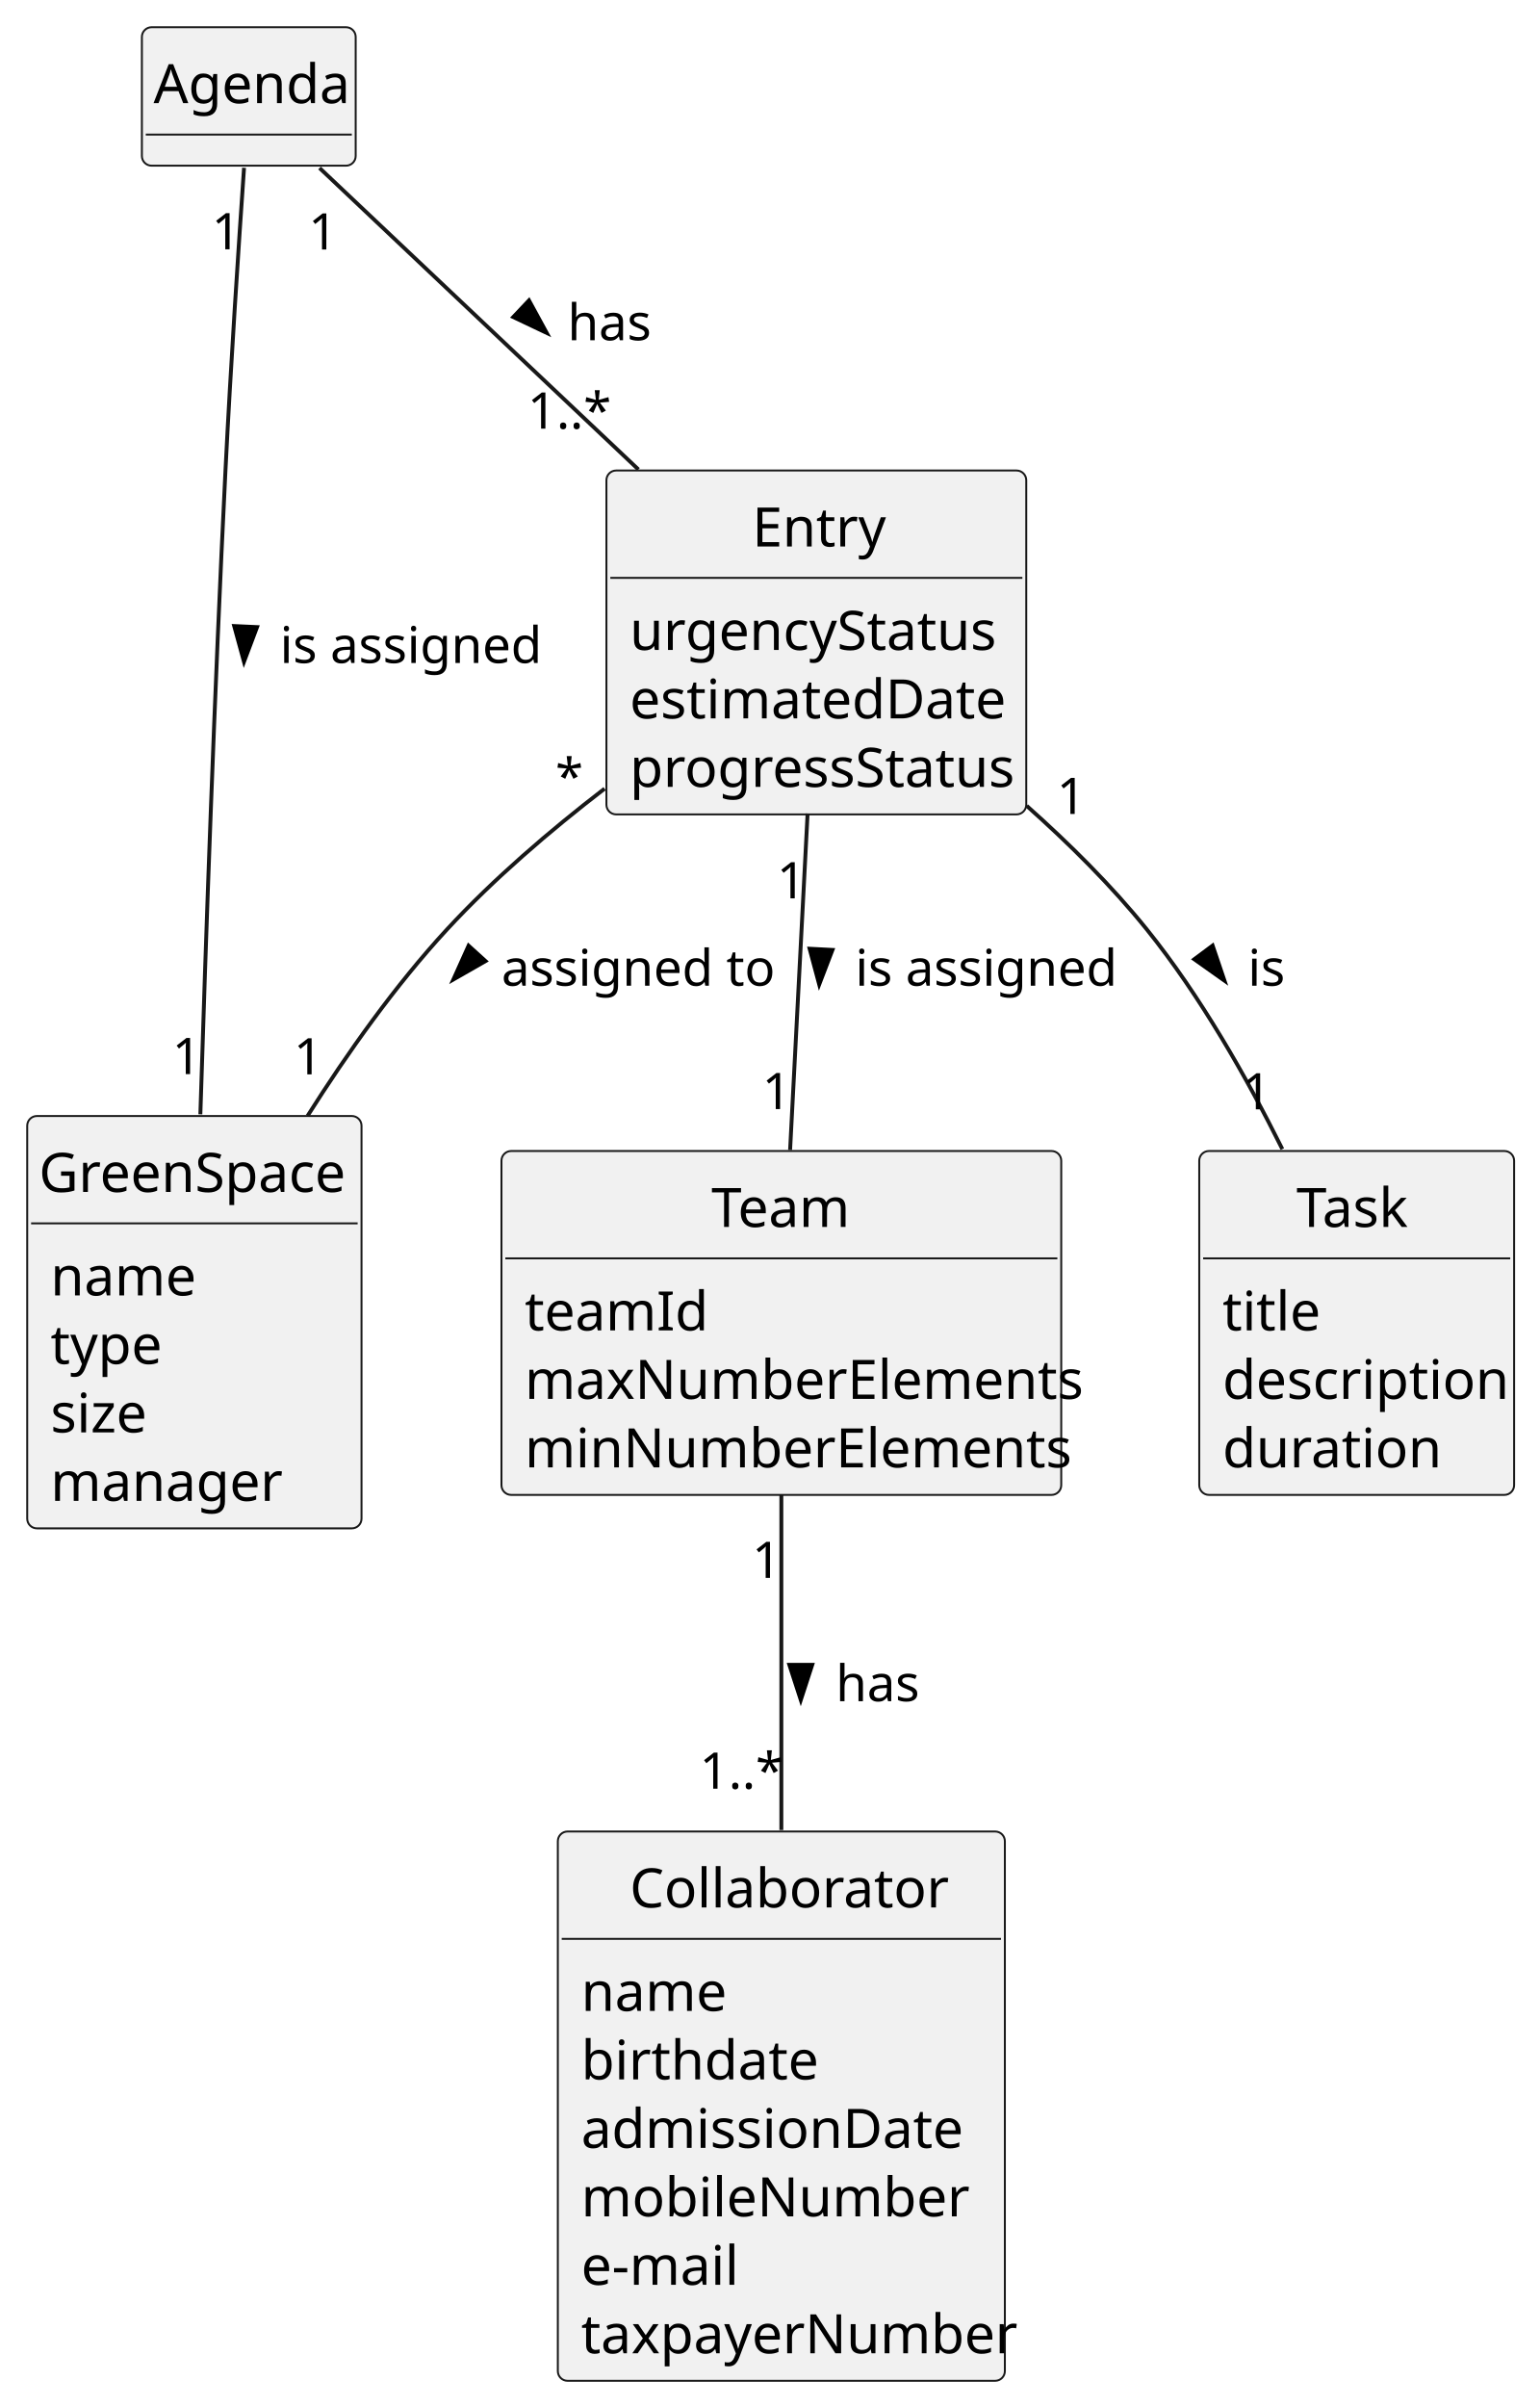
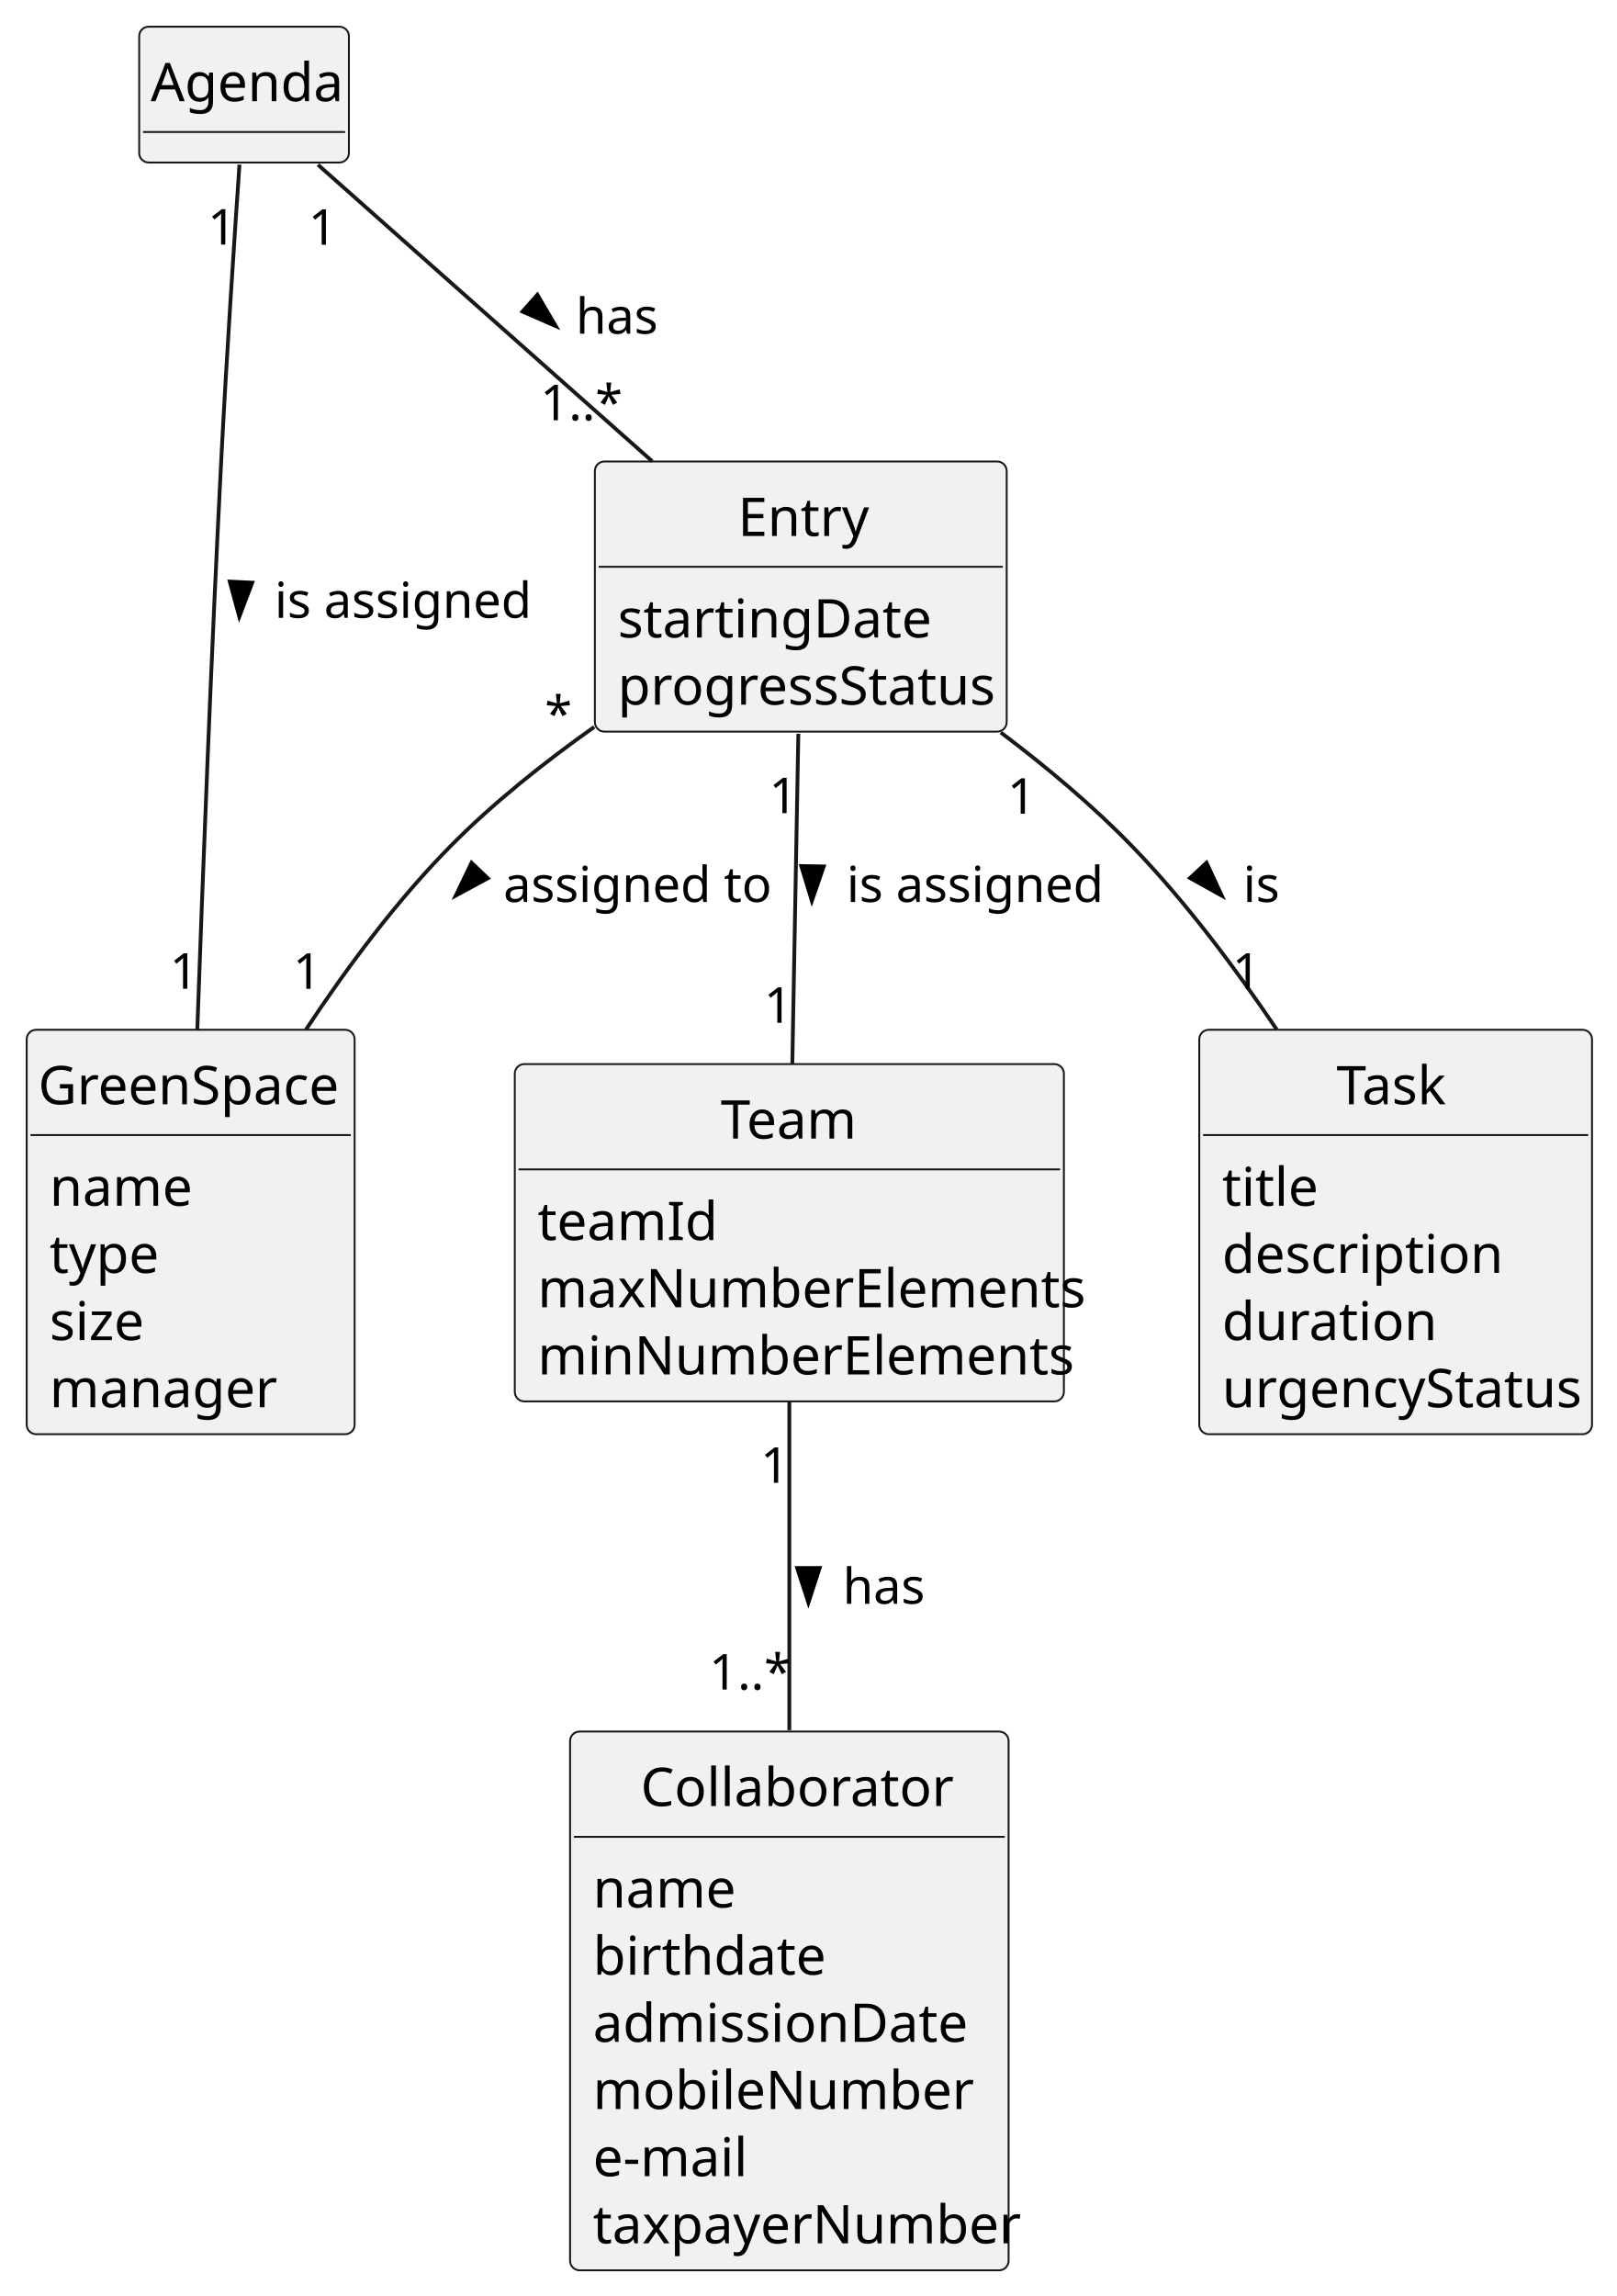
- <svg xmlns="http://www.w3.org/2000/svg" contentStyleType="text/css" height="619px" preserveAspectRatio="none" style="width:396px;height:619px;background:#FFFFFF;" version="1.1" viewBox="0 0 396 619" width="396px" zoomAndPan="magnify">
+ <svg xmlns="http://www.w3.org/2000/svg" contentStyleType="text/css" height="602px" preserveAspectRatio="none" style="width:424px;height:602px;background:#FFFFFF;" version="1.1" viewBox="0 0 424 602" width="424px" zoomAndPan="magnify">
  <defs />
  <g>
    <g id="elem_Collaborator">
-       <rect codeLine="13" fill="#F1F1F1" height="141.266" id="Collaborator" rx="2.5" ry="2.5" style="stroke:#181818;stroke-width:0.5;" width="115" x="143.5" y="471" />
-       <text fill="#000000" font-family="sans-serif" font-size="14" lengthAdjust="spacing" textLength="78" x="162" y="490.533">Collaborator</text>
-       <line style="stroke:#181818;stroke-width:0.5;" x1="144.5" x2="257.5" y1="498.609" y2="498.609" />
-       <text fill="#000000" font-family="sans-serif" font-size="14" lengthAdjust="spacing" textLength="35" x="149.5" y="517.143">name</text>
-       <text fill="#000000" font-family="sans-serif" font-size="14" lengthAdjust="spacing" textLength="56" x="149.5" y="534.752">birthdate</text>
-       <text fill="#000000" font-family="sans-serif" font-size="14" lengthAdjust="spacing" textLength="93" x="149.5" y="552.361">admissionDate</text>
-       <text fill="#000000" font-family="sans-serif" font-size="14" lengthAdjust="spacing" textLength="90" x="149.5" y="569.971">mobileNumber</text>
-       <text fill="#000000" font-family="sans-serif" font-size="14" lengthAdjust="spacing" textLength="38" x="149.5" y="587.58">e-mail</text>
-       <text fill="#000000" font-family="sans-serif" font-size="14" lengthAdjust="spacing" textLength="103" x="149.5" y="605.189">taxpayerNumber</text>
+       <rect codeLine="13" fill="#F1F1F1" height="141.266" id="Collaborator" rx="2.5" ry="2.5" style="stroke:#181818;stroke-width:0.5;" width="115" x="149.5" y="454" />
+       <text fill="#000000" font-family="sans-serif" font-size="14" lengthAdjust="spacing" textLength="78" x="168" y="473.533">Collaborator</text>
+       <line style="stroke:#181818;stroke-width:0.5;" x1="150.5" x2="263.5" y1="481.609" y2="481.609" />
+       <text fill="#000000" font-family="sans-serif" font-size="14" lengthAdjust="spacing" textLength="35" x="155.5" y="500.143">name</text>
+       <text fill="#000000" font-family="sans-serif" font-size="14" lengthAdjust="spacing" textLength="56" x="155.5" y="517.752">birthdate</text>
+       <text fill="#000000" font-family="sans-serif" font-size="14" lengthAdjust="spacing" textLength="93" x="155.5" y="535.361">admissionDate</text>
+       <text fill="#000000" font-family="sans-serif" font-size="14" lengthAdjust="spacing" textLength="90" x="155.5" y="552.971">mobileNumber</text>
+       <text fill="#000000" font-family="sans-serif" font-size="14" lengthAdjust="spacing" textLength="38" x="155.5" y="570.58">e-mail</text>
+       <text fill="#000000" font-family="sans-serif" font-size="14" lengthAdjust="spacing" textLength="103" x="155.5" y="588.189">taxpayerNumber</text>
    </g>
    <g id="elem_Team">
-       <rect codeLine="22" fill="#F1F1F1" height="88.438" id="Team" rx="2.5" ry="2.5" style="stroke:#181818;stroke-width:0.5;" width="144" x="129" y="296" />
-       <text fill="#000000" font-family="sans-serif" font-size="14" lengthAdjust="spacing" textLength="36" x="183" y="315.533">Team</text>
-       <line style="stroke:#181818;stroke-width:0.5;" x1="130" x2="272" y1="323.609" y2="323.609" />
-       <text fill="#000000" font-family="sans-serif" font-size="14" lengthAdjust="spacing" textLength="42" x="135" y="342.143">teamId</text>
-       <text fill="#000000" font-family="sans-serif" font-size="14" lengthAdjust="spacing" textLength="132" x="135" y="359.752">maxNumberElements</text>
-       <text fill="#000000" font-family="sans-serif" font-size="14" lengthAdjust="spacing" textLength="129" x="135" y="377.361">minNumberElements</text>
+       <rect codeLine="22" fill="#F1F1F1" height="88.438" id="Team" rx="2.5" ry="2.5" style="stroke:#181818;stroke-width:0.5;" width="144" x="135" y="279" />
+       <text fill="#000000" font-family="sans-serif" font-size="14" lengthAdjust="spacing" textLength="36" x="189" y="298.533">Team</text>
+       <line style="stroke:#181818;stroke-width:0.5;" x1="136" x2="278" y1="306.609" y2="306.609" />
+       <text fill="#000000" font-family="sans-serif" font-size="14" lengthAdjust="spacing" textLength="42" x="141" y="325.143">teamId</text>
+       <text fill="#000000" font-family="sans-serif" font-size="14" lengthAdjust="spacing" textLength="132" x="141" y="342.752">maxNumberElements</text>
+       <text fill="#000000" font-family="sans-serif" font-size="14" lengthAdjust="spacing" textLength="129" x="141" y="360.361">minNumberElements</text>
    </g>
    <g id="elem_GreenSpace">
-       <rect codeLine="28" fill="#F1F1F1" height="106.047" id="GreenSpace" rx="2.5" ry="2.5" style="stroke:#181818;stroke-width:0.5;" width="86" x="7" y="287" />
-       <text fill="#000000" font-family="sans-serif" font-size="14" lengthAdjust="spacing" textLength="80" x="10" y="306.533">GreenSpace</text>
-       <line style="stroke:#181818;stroke-width:0.5;" x1="8" x2="92" y1="314.609" y2="314.609" />
-       <text fill="#000000" font-family="sans-serif" font-size="14" lengthAdjust="spacing" textLength="35" x="13" y="333.143">name</text>
-       <text fill="#000000" font-family="sans-serif" font-size="14" lengthAdjust="spacing" textLength="27" x="13" y="350.752">type</text>
-       <text fill="#000000" font-family="sans-serif" font-size="14" lengthAdjust="spacing" textLength="24" x="13" y="368.361">size</text>
-       <text fill="#000000" font-family="sans-serif" font-size="14" lengthAdjust="spacing" textLength="56" x="13" y="385.971">manager</text>
+       <rect codeLine="28" fill="#F1F1F1" height="106.047" id="GreenSpace" rx="2.5" ry="2.5" style="stroke:#181818;stroke-width:0.5;" width="86" x="7" y="270" />
+       <text fill="#000000" font-family="sans-serif" font-size="14" lengthAdjust="spacing" textLength="80" x="10" y="289.533">GreenSpace</text>
+       <line style="stroke:#181818;stroke-width:0.5;" x1="8" x2="92" y1="297.609" y2="297.609" />
+       <text fill="#000000" font-family="sans-serif" font-size="14" lengthAdjust="spacing" textLength="35" x="13" y="316.143">name</text>
+       <text fill="#000000" font-family="sans-serif" font-size="14" lengthAdjust="spacing" textLength="27" x="13" y="333.752">type</text>
+       <text fill="#000000" font-family="sans-serif" font-size="14" lengthAdjust="spacing" textLength="24" x="13" y="351.361">size</text>
+       <text fill="#000000" font-family="sans-serif" font-size="14" lengthAdjust="spacing" textLength="56" x="13" y="368.971">manager</text>
    </g>
    <g id="elem_Entry">
-       <rect codeLine="36" fill="#F1F1F1" height="88.438" id="Entry" rx="2.5" ry="2.5" style="stroke:#181818;stroke-width:0.5;" width="108" x="156" y="121" />
+       <rect codeLine="36" fill="#F1F1F1" height="70.828" id="Entry" rx="2.5" ry="2.5" style="stroke:#181818;stroke-width:0.5;" width="108" x="156" y="121" />
      <text fill="#000000" font-family="sans-serif" font-size="14" lengthAdjust="spacing" textLength="33" x="193.5" y="140.533">Entry</text>
      <line style="stroke:#181818;stroke-width:0.5;" x1="157" x2="263" y1="148.609" y2="148.609" />
-       <text fill="#000000" font-family="sans-serif" font-size="14" lengthAdjust="spacing" textLength="91" x="162" y="167.143">urgencyStatus</text>
-       <text fill="#000000" font-family="sans-serif" font-size="14" lengthAdjust="spacing" textLength="91" x="162" y="184.752">estimatedDate</text>
-       <text fill="#000000" font-family="sans-serif" font-size="14" lengthAdjust="spacing" textLength="96" x="162" y="202.361">progressStatus</text>
+       <text fill="#000000" font-family="sans-serif" font-size="14" lengthAdjust="spacing" textLength="77" x="162" y="167.143">startingDate</text>
+       <text fill="#000000" font-family="sans-serif" font-size="14" lengthAdjust="spacing" textLength="96" x="162" y="184.752">progressStatus</text>
    </g>
    <g id="elem_Task">
-       <rect codeLine="44" fill="#F1F1F1" height="88.438" id="Task" rx="2.5" ry="2.5" style="stroke:#181818;stroke-width:0.5;" width="81" x="308.5" y="296" />
-       <text fill="#000000" font-family="sans-serif" font-size="14" lengthAdjust="spacing" textLength="31" x="333.5" y="315.533">Task</text>
-       <line style="stroke:#181818;stroke-width:0.5;" x1="309.5" x2="388.5" y1="323.609" y2="323.609" />
-       <text fill="#000000" font-family="sans-serif" font-size="14" lengthAdjust="spacing" textLength="22" x="314.5" y="342.143">title</text>
-       <text fill="#000000" font-family="sans-serif" font-size="14" lengthAdjust="spacing" textLength="69" x="314.5" y="359.752">description</text>
-       <text fill="#000000" font-family="sans-serif" font-size="14" lengthAdjust="spacing" textLength="52" x="314.5" y="377.361">duration</text>
+       <rect codeLine="43" fill="#F1F1F1" height="106.047" id="Task" rx="2.5" ry="2.5" style="stroke:#181818;stroke-width:0.5;" width="103" x="314.5" y="270" />
+       <text fill="#000000" font-family="sans-serif" font-size="14" lengthAdjust="spacing" textLength="31" x="350.5" y="289.533">Task</text>
+       <line style="stroke:#181818;stroke-width:0.5;" x1="315.5" x2="416.5" y1="297.609" y2="297.609" />
+       <text fill="#000000" font-family="sans-serif" font-size="14" lengthAdjust="spacing" textLength="22" x="320.5" y="316.143">title</text>
+       <text fill="#000000" font-family="sans-serif" font-size="14" lengthAdjust="spacing" textLength="69" x="320.5" y="333.752">description</text>
+       <text fill="#000000" font-family="sans-serif" font-size="14" lengthAdjust="spacing" textLength="52" x="320.5" y="351.361">duration</text>
+       <text fill="#000000" font-family="sans-serif" font-size="14" lengthAdjust="spacing" textLength="91" x="320.5" y="368.971">urgencyStatus</text>
    </g>
    <g id="elem_Agenda">
-       <rect codeLine="51" fill="#F1F1F1" height="35.609" id="Agenda" rx="2.5" ry="2.5" style="stroke:#181818;stroke-width:0.5;" width="55" x="36.5" y="7" />
+       <rect codeLine="52" fill="#F1F1F1" height="35.609" id="Agenda" rx="2.5" ry="2.5" style="stroke:#181818;stroke-width:0.5;" width="55" x="36.5" y="7" />
      <text fill="#000000" font-family="sans-serif" font-size="14" lengthAdjust="spacing" textLength="49" x="39.5" y="26.533">Agenda</text>
      <line style="stroke:#181818;stroke-width:0.5;" x1="37.5" x2="90.5" y1="34.609" y2="34.609" />
    </g>
    <g id="link_Agenda_Entry">
-       <path codeLine="54" d="M82.2,43.2 C102.61,62.49 136.48,94.51 164.23,120.74 " fill="none" id="Agenda-Entry" style="stroke:#181818;stroke-width:1.0;" />
-       <polygon fill="#000000" points="140.634,85.611,136.079,77.261,132.042,81.533,140.634,85.611" style="stroke:#000000;stroke-width:1.0;" />
-       <text fill="#000000" font-family="sans-serif" font-size="13" lengthAdjust="spacing" textLength="21" x="146" y="87.495">has</text>
-       <text fill="#000000" font-family="sans-serif" font-size="13" lengthAdjust="spacing" textLength="7" x="79.334" y="64.168">1</text>
-       <text fill="#000000" font-family="sans-serif" font-size="13" lengthAdjust="spacing" textLength="20" x="135.69" y="110.226">1..*</text>
+       <path codeLine="55" d="M83.39,43.2 C105.65,62.94 142.74,95.84 171.03,120.94 " fill="none" id="Agenda-Entry" style="stroke:#181818;stroke-width:1.0;" />
+       <polygon fill="#000000" points="145.74,85.494,140.924,77.293,137.024,81.69,145.74,85.494" style="stroke:#000000;stroke-width:1.0;" />
+       <text fill="#000000" font-family="sans-serif" font-size="13" lengthAdjust="spacing" textLength="21" x="151" y="87.495">has</text>
+       <text fill="#000000" font-family="sans-serif" font-size="13" lengthAdjust="spacing" textLength="7" x="80.859" y="64.168">1</text>
+       <text fill="#000000" font-family="sans-serif" font-size="13" lengthAdjust="spacing" textLength="20" x="141.695" y="110.181">1..*</text>
    </g>
    <g id="link_Entry_Task">
-       <path codeLine="56" d="M264.11,207.23 C275.06,216.96 285.97,227.79 295,239 C308.74,256.05 320.72,277.12 329.88,295.51 " fill="none" id="Entry-Task" style="stroke:#181818;stroke-width:1.0;" />
-       <polygon fill="#000000" points="314.987,252.185,311.94,243.176,307.226,246.688,314.987,252.185" style="stroke:#000000;stroke-width:1.0;" />
-       <text fill="#000000" font-family="sans-serif" font-size="13" lengthAdjust="spacing" textLength="10" x="321" y="253.495">is</text>
-       <text fill="#000000" font-family="sans-serif" font-size="13" lengthAdjust="spacing" textLength="7" x="271.851" y="209.319">1</text>
-       <text fill="#000000" font-family="sans-serif" font-size="13" lengthAdjust="spacing" textLength="7" x="319.558" y="285.289">1</text>
+       <path codeLine="57" d="M262.45,192.05 C274.44,201.09 286.68,211.32 297,222 C310.85,236.33 323.88,253.71 334.81,269.93 " fill="none" id="Entry-Task" style="stroke:#181818;stroke-width:1.0;" />
+       <polygon fill="#000000" points="320.403,234.839,316.4,226.212,312.094,230.213,320.403,234.839" style="stroke:#000000;stroke-width:1.0;" />
+       <text fill="#000000" font-family="sans-serif" font-size="13" lengthAdjust="spacing" textLength="10" x="326" y="236.495">is</text>
+       <text fill="#000000" font-family="sans-serif" font-size="13" lengthAdjust="spacing" textLength="7" x="264.169" y="213.349">1</text>
+       <text fill="#000000" font-family="sans-serif" font-size="13" lengthAdjust="spacing" textLength="7" x="323.149" y="259.239">1</text>
    </g>
    <g id="link_Entry_GreenSpace">
-       <path codeLine="58" d="M155.53,202.82 C141.5,213.61 127,226.02 115,239 C101.72,253.37 89.39,270.76 79.11,286.98 " fill="none" id="Entry-GreenSpace" style="stroke:#181818;stroke-width:1.0;" />
-       <polygon fill="#000000" points="116.639,251.877,124.895,247.157,120.543,243.205,116.639,251.877" style="stroke:#000000;stroke-width:1.0;" />
-       <text fill="#000000" font-family="sans-serif" font-size="13" lengthAdjust="spacing" textLength="67" x="129" y="253.495">assigned to</text>
-       <text fill="#000000" font-family="sans-serif" font-size="13" lengthAdjust="spacing" textLength="5" x="142.875" y="204.316">*</text>
-       <text fill="#000000" font-family="sans-serif" font-size="13" lengthAdjust="spacing" textLength="7" x="75.551" y="276.296">1</text>
+       <path codeLine="59" d="M155.83,190.6 C142.7,199.9 129.23,210.61 118,222 C104,236.2 91.02,253.64 80.24,269.95 " fill="none" id="Entry-GreenSpace" style="stroke:#181818;stroke-width:1.0;" />
+       <polygon fill="#000000" points="119.551,234.796,127.918,230.274,123.662,226.22,119.551,234.796" style="stroke:#000000;stroke-width:1.0;" />
+       <text fill="#000000" font-family="sans-serif" font-size="13" lengthAdjust="spacing" textLength="67" x="132" y="236.495">assigned to</text>
+       <text fill="#000000" font-family="sans-serif" font-size="13" lengthAdjust="spacing" textLength="5" x="142.861" y="191.802">*</text>
+       <text fill="#000000" font-family="sans-serif" font-size="13" lengthAdjust="spacing" textLength="7" x="76.833" y="259.262">1</text>
    </g>
    <g id="link_Entry_Team">
-       <path codeLine="60" d="M207.75,209.21 C206.38,235.63 204.63,269.31 203.25,295.74 " fill="none" id="Entry-Team" style="stroke:#181818;stroke-width:1.0;" />
-       <polygon fill="#000000" points="210.74,253.169,214.145,244.289,208.275,243.983,210.74,253.169" style="stroke:#000000;stroke-width:1.0;" />
-       <text fill="#000000" font-family="sans-serif" font-size="13" lengthAdjust="spacing" textLength="66" x="220" y="253.495">is assigned</text>
-       <text fill="#000000" font-family="sans-serif" font-size="13" lengthAdjust="spacing" textLength="7" x="199.834" y="231.019">1</text>
-       <text fill="#000000" font-family="sans-serif" font-size="13" lengthAdjust="spacing" textLength="7" x="196.059" y="285.226">1</text>
+       <path codeLine="61" d="M209.36,192.39 C208.9,217.66 208.28,251.99 207.78,278.97 " fill="none" id="Entry-Team" style="stroke:#181818;stroke-width:1.0;" />
+       <polygon fill="#000000" points="212.909,236.175,216.012,227.185,210.135,227.078,212.909,236.175" style="stroke:#000000;stroke-width:1.0;" />
+       <text fill="#000000" font-family="sans-serif" font-size="13" lengthAdjust="spacing" textLength="66" x="222" y="236.495">is assigned</text>
+       <text fill="#000000" font-family="sans-serif" font-size="13" lengthAdjust="spacing" textLength="7" x="201.674" y="213.198">1</text>
+       <text fill="#000000" font-family="sans-serif" font-size="13" lengthAdjust="spacing" textLength="7" x="200.346" y="268.166">1</text>
    </g>
    <g id="link_Team_Collaborator">
-       <path codeLine="62" d="M201,384.29 C201,409.5 201,441.89 201,470.63 " fill="none" id="Team-Collaborator" style="stroke:#181818;stroke-width:1.0;" />
-       <polygon fill="#000000" points="206,437.176,208.939,428.131,203.061,428.131,206,437.176" style="stroke:#000000;stroke-width:1.0;" />
-       <text fill="#000000" font-family="sans-serif" font-size="13" lengthAdjust="spacing" textLength="21" x="215" y="437.495">has</text>
-       <text fill="#000000" font-family="sans-serif" font-size="13" lengthAdjust="spacing" textLength="7" x="193.464" y="405.785">1</text>
-       <text fill="#000000" font-family="sans-serif" font-size="13" lengthAdjust="spacing" textLength="20" x="179.969" y="459.996">1..*</text>
+       <path codeLine="63" d="M207,367.29 C207,392.5 207,424.89 207,453.63 " fill="none" id="Team-Collaborator" style="stroke:#181818;stroke-width:1.0;" />
+       <polygon fill="#000000" points="212,420.176,214.939,411.131,209.061,411.131,212,420.176" style="stroke:#000000;stroke-width:1.0;" />
+       <text fill="#000000" font-family="sans-serif" font-size="13" lengthAdjust="spacing" textLength="21" x="221" y="420.495">has</text>
+       <text fill="#000000" font-family="sans-serif" font-size="13" lengthAdjust="spacing" textLength="7" x="199.464" y="388.785">1</text>
+       <text fill="#000000" font-family="sans-serif" font-size="13" lengthAdjust="spacing" textLength="20" x="185.969" y="442.996">1..*</text>
    </g>
    <g id="link_Agenda_GreenSpace">
-       <path codeLine="64" d="M62.78,43.15 C61.46,62.17 59.36,93.77 58,121 C55.18,177.55 52.92,242.4 51.54,286.57 " fill="none" id="Agenda-GreenSpace" style="stroke:#181818;stroke-width:1.0;" />
-       <polygon fill="#000000" points="62.769,170.171,66.122,161.271,60.251,160.999,62.769,170.171" style="stroke:#000000;stroke-width:1.0;" />
-       <text fill="#000000" font-family="sans-serif" font-size="13" lengthAdjust="spacing" textLength="66" x="72" y="170.495">is assigned</text>
-       <text fill="#000000" font-family="sans-serif" font-size="13" lengthAdjust="spacing" textLength="7" x="54.453" y="64.104">1</text>
-       <text fill="#000000" font-family="sans-serif" font-size="13" lengthAdjust="spacing" textLength="7" x="44.289" y="276.214">1</text>
+       <path codeLine="65" d="M62.8,43.16 C61.49,62.18 59.4,93.77 58,121 C55.4,171.57 53.18,229.34 51.74,269.93 " fill="none" id="Agenda-GreenSpace" style="stroke:#181818;stroke-width:1.0;" />
+       <polygon fill="#000000" points="62.756,161.67,66.132,152.779,60.262,152.492,62.756,161.67" style="stroke:#000000;stroke-width:1.0;" />
+       <text fill="#000000" font-family="sans-serif" font-size="13" lengthAdjust="spacing" textLength="66" x="72" y="161.995">is assigned</text>
+       <text fill="#000000" font-family="sans-serif" font-size="13" lengthAdjust="spacing" textLength="7" x="54.478" y="64.117">1</text>
+       <text fill="#000000" font-family="sans-serif" font-size="13" lengthAdjust="spacing" textLength="7" x="44.504" y="259.239">1</text>
    </g>
  </g>
</svg>
